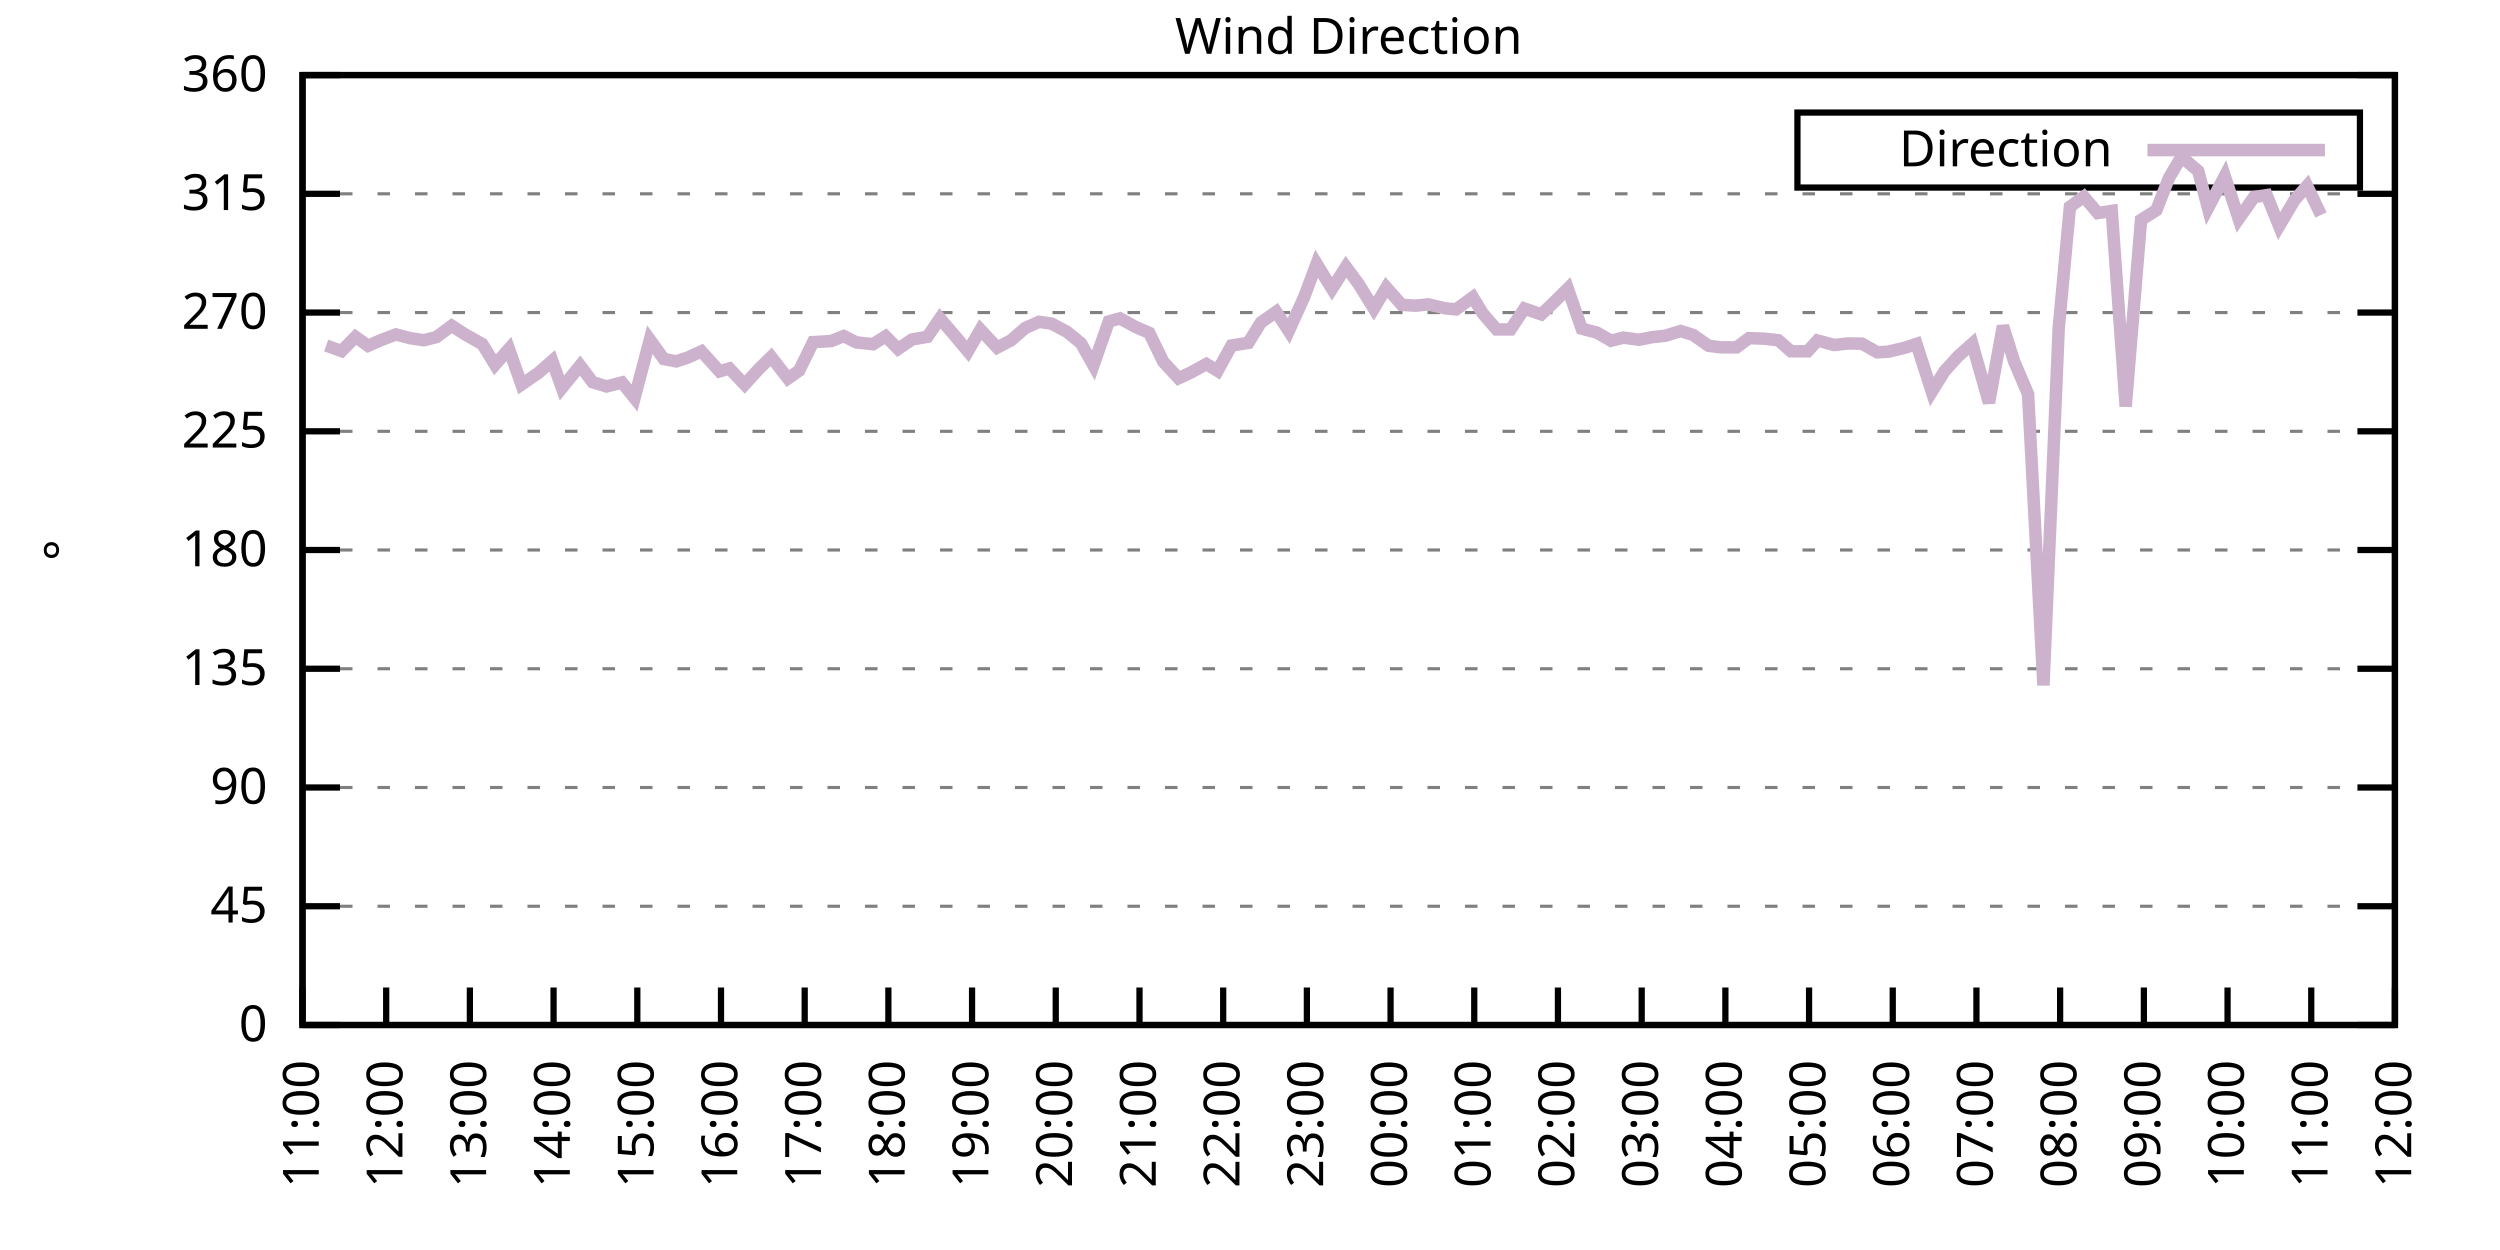
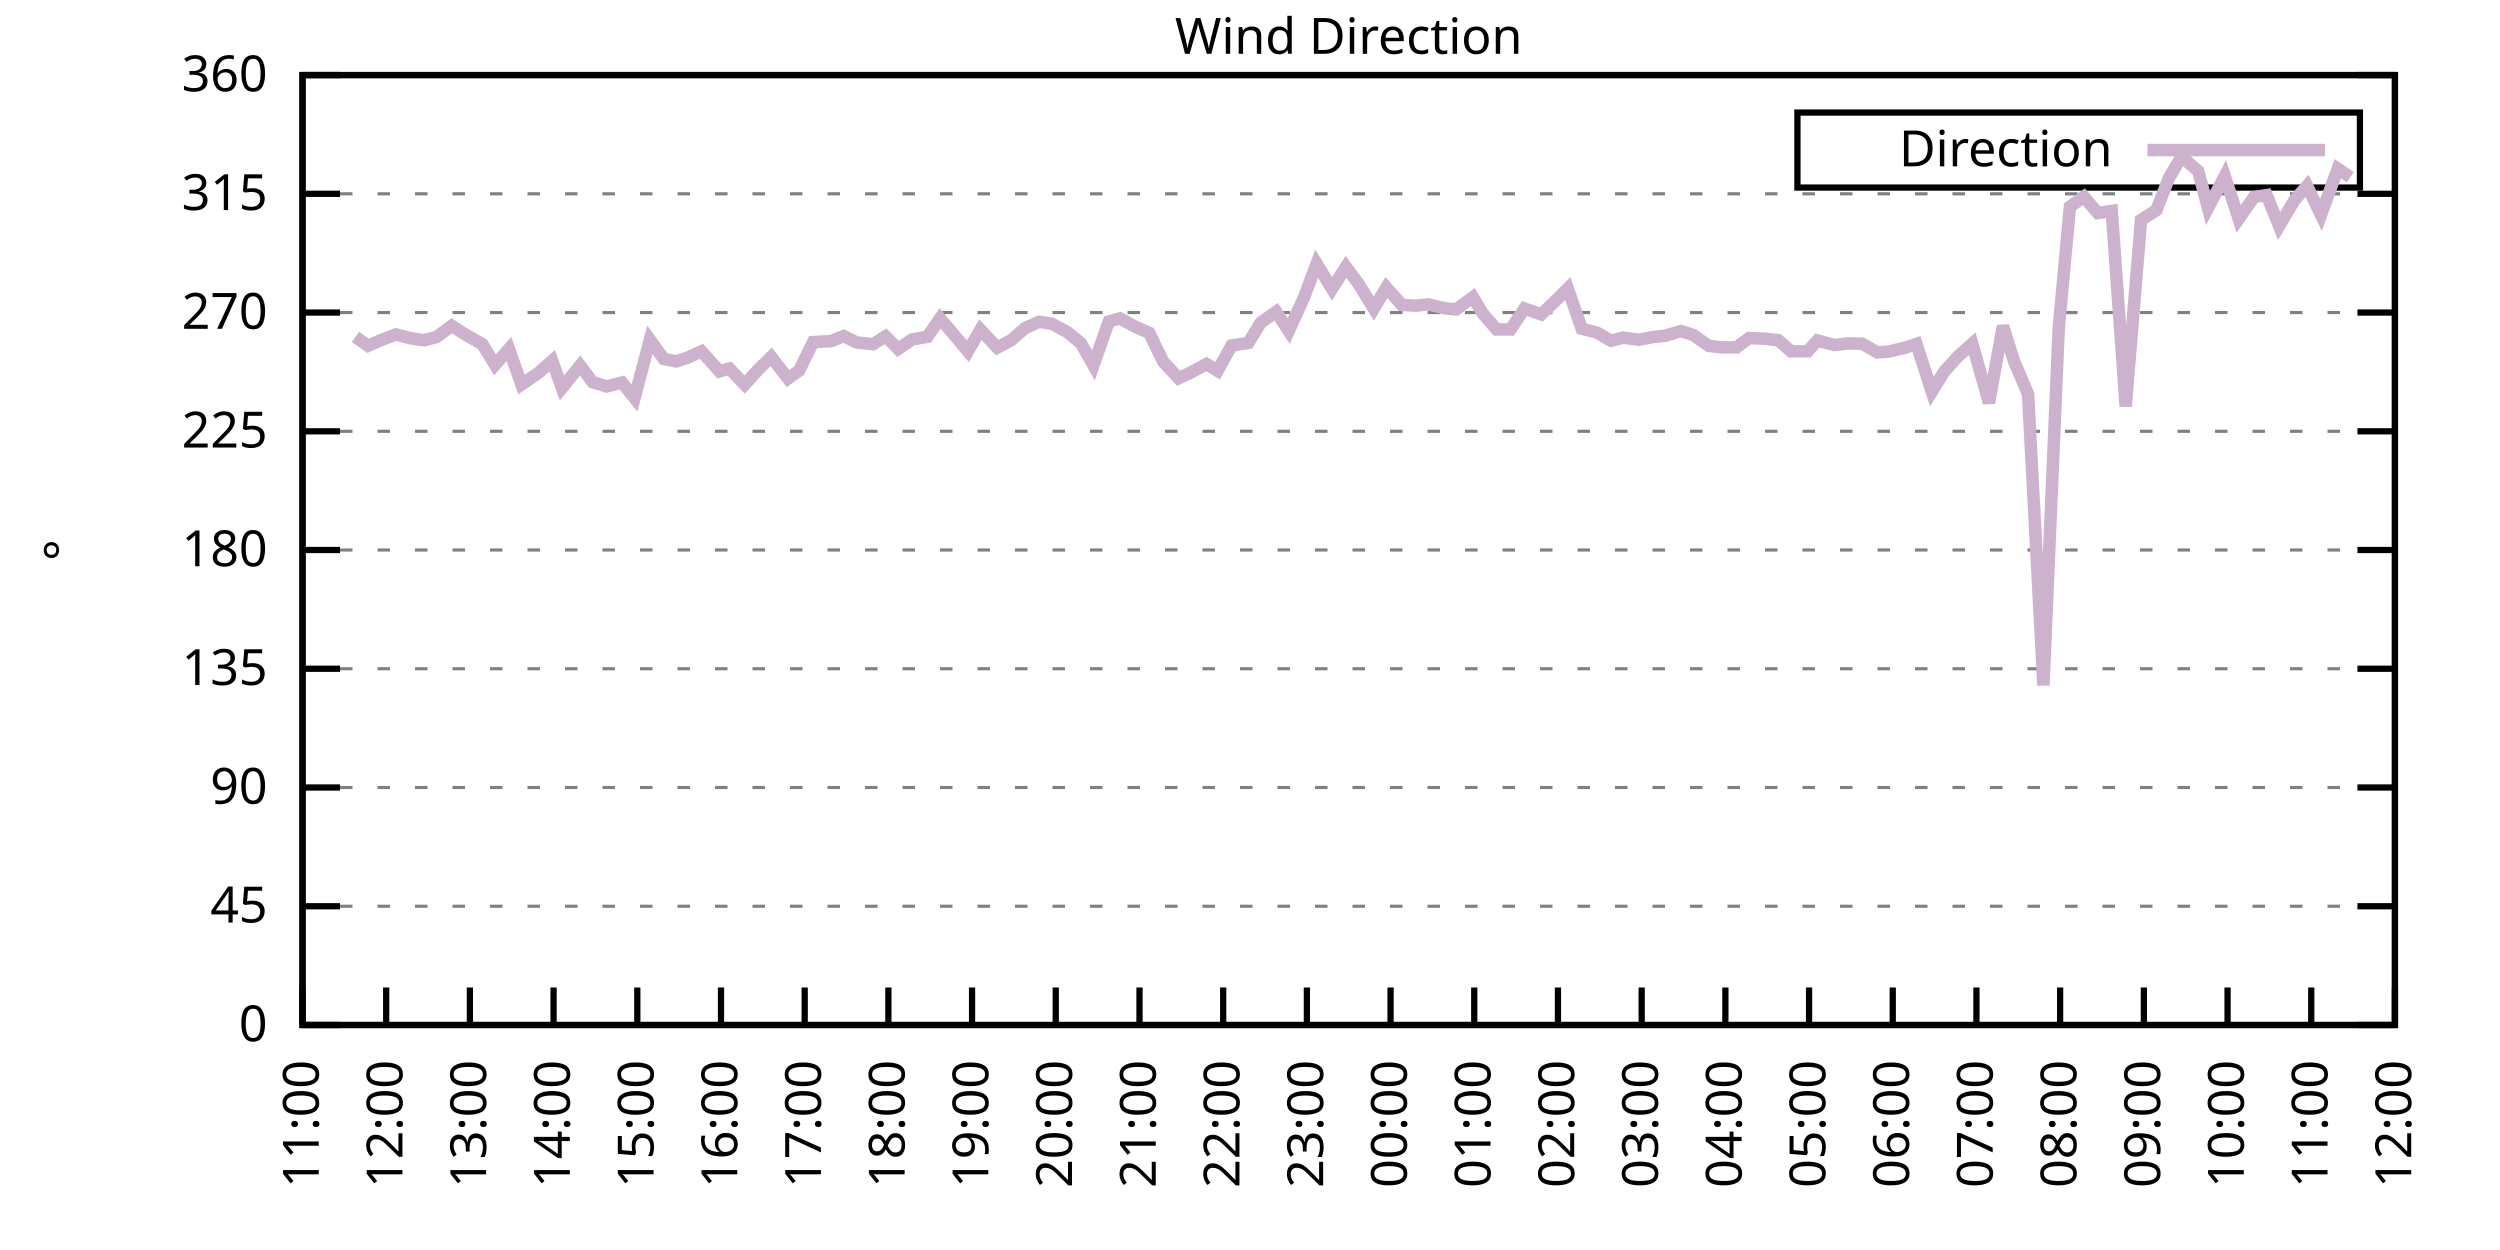
<svg xmlns="http://www.w3.org/2000/svg" xmlns:xlink="http://www.w3.org/1999/xlink" width="400" height="200" viewBox="0 0 400 200">
  <g id="gnuplot_canvas">
    <rect x="0" y="0" width="400" height="200" fill="none" />
    <defs>
      <circle id="gpDot" r="0.5" stroke-width="0.5" stroke="currentColor" />
      <path id="gpPt0" stroke-width="0.333" stroke="currentColor" d="M-1,0 h2 M0,-1 v2" />
      <path id="gpPt1" stroke-width="0.333" stroke="currentColor" d="M-1,-1 L1,1 M1,-1 L-1,1" />
      <path id="gpPt2" stroke-width="0.333" stroke="currentColor" d="M-1,0 L1,0 M0,-1 L0,1 M-1,-1 L1,1 M-1,1 L1,-1" />
      <rect id="gpPt3" stroke-width="0.333" stroke="currentColor" x="-1" y="-1" width="2" height="2" />
      <rect id="gpPt4" stroke-width="0.333" stroke="currentColor" fill="currentColor" x="-1" y="-1" width="2" height="2" />
      <circle id="gpPt5" stroke-width="0.333" stroke="currentColor" cx="0" cy="0" r="1" />
      <use xlink:href="#gpPt5" id="gpPt6" fill="currentColor" stroke="none" />
      <path id="gpPt7" stroke-width="0.333" stroke="currentColor" d="M0,-1.33 L-1.33,0.67 L1.33,0.67 z" />
      <use xlink:href="#gpPt7" id="gpPt8" fill="currentColor" stroke="none" />
      <use xlink:href="#gpPt7" id="gpPt9" stroke="currentColor" transform="rotate(180)" />
      <use xlink:href="#gpPt9" id="gpPt10" fill="currentColor" stroke="none" />
      <use xlink:href="#gpPt3" id="gpPt11" stroke="currentColor" transform="rotate(45)" />
      <use xlink:href="#gpPt11" id="gpPt12" fill="currentColor" stroke="none" />
      <path id="gpPt13" stroke-width="0.333" stroke="currentColor" d="M0,1.330 L1.265,0.411 L0.782,-1.067 L-0.782,-1.076 L-1.265,0.411 z" />
      <use xlink:href="#gpPt13" id="gpPt14" fill="currentColor" stroke="none" />
      <filter id="textbox" filterUnits="objectBoundingBox" x="0" y="0" height="1" width="1">
        <feFlood flood-color="white" flood-opacity="1" result="bgnd" />
        <feComposite in="SourceGraphic" in2="bgnd" operator="atop" />
      </filter>
      <filter id="greybox" filterUnits="objectBoundingBox" x="0" y="0" height="1" width="1">
        <feFlood flood-color="lightgrey" flood-opacity="1" result="grey" />
        <feComposite in="SourceGraphic" in2="grey" operator="atop" />
      </filter>
    </defs>
    <g fill="none" color="white" stroke="currentColor" stroke-width="1.00" stroke-linecap="butt" stroke-linejoin="miter">
</g>
    <g fill="none" color="black" stroke="currentColor" stroke-width="1.00" stroke-linecap="butt" stroke-linejoin="miter">
      <g stroke="none" shape-rendering="crispEdges">
        <polygon fill="rgb(255, 255, 255)" points="48.40,164.00 383.18,164.00 383.18,12.02 48.40,12.02 " />
      </g>
    </g>
    <g fill="none" color="black" stroke="currentColor" stroke-width="1.00" stroke-linecap="butt" stroke-linejoin="miter">
</g>
    <g fill="none" color="black" stroke="black" stroke-width="0.50" stroke-linecap="butt" stroke-linejoin="miter">
</g>
    <g fill="none" color="gray" stroke="currentColor" stroke-width="0.50" stroke-linecap="butt" stroke-linejoin="miter">
      <path stroke="gray" stroke-dasharray="2,4" class="gridline" d="M48.40,164.00 L383.19,164.00  " />
    </g>
    <g fill="none" color="gray" stroke="gray" stroke-width="1.00" stroke-linecap="butt" stroke-linejoin="miter">
</g>
    <g fill="none" color="black" stroke="currentColor" stroke-width="1.00" stroke-linecap="butt" stroke-linejoin="miter">
      <path stroke="black" d="M48.40,164.00 L54.40,164.00 M383.19,164.00 L377.19,164.00  " />
      <g transform="translate(42.80,166.60)" stroke="none" fill="black" font-family="Sans" font-size="8.00" text-anchor="end">
        <text>
          <tspan font-family="Sans"> 0</tspan>
        </text>
      </g>
    </g>
    <g fill="none" color="black" stroke="currentColor" stroke-width="1.00" stroke-linecap="butt" stroke-linejoin="miter">
</g>
    <g fill="none" color="black" stroke="black" stroke-width="0.50" stroke-linecap="butt" stroke-linejoin="miter">
</g>
    <g fill="none" color="gray" stroke="currentColor" stroke-width="0.50" stroke-linecap="butt" stroke-linejoin="miter">
      <path stroke="gray" stroke-dasharray="2,4" class="gridline" d="M48.40,145.00 L383.19,145.00  " />
    </g>
    <g fill="none" color="gray" stroke="gray" stroke-width="1.00" stroke-linecap="butt" stroke-linejoin="miter">
</g>
    <g fill="none" color="black" stroke="currentColor" stroke-width="1.00" stroke-linecap="butt" stroke-linejoin="miter">
      <path stroke="black" d="M48.40,145.00 L54.40,145.00 M383.19,145.00 L377.19,145.00  " />
      <g transform="translate(42.80,147.60)" stroke="none" fill="black" font-family="Sans" font-size="8.00" text-anchor="end">
        <text>
          <tspan font-family="Sans"> 45</tspan>
        </text>
      </g>
    </g>
    <g fill="none" color="black" stroke="currentColor" stroke-width="1.00" stroke-linecap="butt" stroke-linejoin="miter">
</g>
    <g fill="none" color="black" stroke="black" stroke-width="0.50" stroke-linecap="butt" stroke-linejoin="miter">
</g>
    <g fill="none" color="gray" stroke="currentColor" stroke-width="0.50" stroke-linecap="butt" stroke-linejoin="miter">
      <path stroke="gray" stroke-dasharray="2,4" class="gridline" d="M48.40,126.00 L383.19,126.00  " />
    </g>
    <g fill="none" color="gray" stroke="gray" stroke-width="1.00" stroke-linecap="butt" stroke-linejoin="miter">
</g>
    <g fill="none" color="black" stroke="currentColor" stroke-width="1.00" stroke-linecap="butt" stroke-linejoin="miter">
      <path stroke="black" d="M48.40,126.00 L54.40,126.00 M383.19,126.00 L377.19,126.00  " />
      <g transform="translate(42.80,128.60)" stroke="none" fill="black" font-family="Sans" font-size="8.00" text-anchor="end">
        <text>
          <tspan font-family="Sans"> 90</tspan>
        </text>
      </g>
    </g>
    <g fill="none" color="black" stroke="currentColor" stroke-width="1.00" stroke-linecap="butt" stroke-linejoin="miter">
</g>
    <g fill="none" color="black" stroke="black" stroke-width="0.50" stroke-linecap="butt" stroke-linejoin="miter">
</g>
    <g fill="none" color="gray" stroke="currentColor" stroke-width="0.50" stroke-linecap="butt" stroke-linejoin="miter">
      <path stroke="gray" stroke-dasharray="2,4" class="gridline" d="M48.40,107.00 L383.19,107.00  " />
    </g>
    <g fill="none" color="gray" stroke="gray" stroke-width="1.00" stroke-linecap="butt" stroke-linejoin="miter">
</g>
    <g fill="none" color="black" stroke="currentColor" stroke-width="1.00" stroke-linecap="butt" stroke-linejoin="miter">
      <path stroke="black" d="M48.40,107.00 L54.40,107.00 M383.19,107.00 L377.19,107.00  " />
      <g transform="translate(42.80,109.60)" stroke="none" fill="black" font-family="Sans" font-size="8.00" text-anchor="end">
        <text>
          <tspan font-family="Sans"> 135</tspan>
        </text>
      </g>
    </g>
    <g fill="none" color="black" stroke="currentColor" stroke-width="1.00" stroke-linecap="butt" stroke-linejoin="miter">
</g>
    <g fill="none" color="black" stroke="black" stroke-width="0.50" stroke-linecap="butt" stroke-linejoin="miter">
</g>
    <g fill="none" color="gray" stroke="currentColor" stroke-width="0.50" stroke-linecap="butt" stroke-linejoin="miter">
      <path stroke="gray" stroke-dasharray="2,4" class="gridline" d="M48.40,88.00 L383.19,88.00  " />
    </g>
    <g fill="none" color="gray" stroke="gray" stroke-width="1.00" stroke-linecap="butt" stroke-linejoin="miter">
</g>
    <g fill="none" color="black" stroke="currentColor" stroke-width="1.00" stroke-linecap="butt" stroke-linejoin="miter">
      <path stroke="black" d="M48.40,88.00 L54.40,88.00 M383.19,88.00 L377.19,88.00  " />
      <g transform="translate(42.80,90.60)" stroke="none" fill="black" font-family="Sans" font-size="8.00" text-anchor="end">
        <text>
          <tspan font-family="Sans"> 180</tspan>
        </text>
      </g>
    </g>
    <g fill="none" color="black" stroke="currentColor" stroke-width="1.00" stroke-linecap="butt" stroke-linejoin="miter">
</g>
    <g fill="none" color="black" stroke="black" stroke-width="0.50" stroke-linecap="butt" stroke-linejoin="miter">
</g>
    <g fill="none" color="gray" stroke="currentColor" stroke-width="0.50" stroke-linecap="butt" stroke-linejoin="miter">
      <path stroke="gray" stroke-dasharray="2,4" class="gridline" d="M48.40,69.01 L383.19,69.01  " />
    </g>
    <g fill="none" color="gray" stroke="gray" stroke-width="1.00" stroke-linecap="butt" stroke-linejoin="miter">
</g>
    <g fill="none" color="black" stroke="currentColor" stroke-width="1.00" stroke-linecap="butt" stroke-linejoin="miter">
      <path stroke="black" d="M48.40,69.01 L54.40,69.01 M383.19,69.01 L377.19,69.01  " />
      <g transform="translate(42.80,71.61)" stroke="none" fill="black" font-family="Sans" font-size="8.00" text-anchor="end">
        <text>
          <tspan font-family="Sans"> 225</tspan>
        </text>
      </g>
    </g>
    <g fill="none" color="black" stroke="currentColor" stroke-width="1.00" stroke-linecap="butt" stroke-linejoin="miter">
</g>
    <g fill="none" color="black" stroke="black" stroke-width="0.50" stroke-linecap="butt" stroke-linejoin="miter">
</g>
    <g fill="none" color="gray" stroke="currentColor" stroke-width="0.50" stroke-linecap="butt" stroke-linejoin="miter">
      <path stroke="gray" stroke-dasharray="2,4" class="gridline" d="M48.40,50.01 L383.19,50.01  " />
    </g>
    <g fill="none" color="gray" stroke="gray" stroke-width="1.00" stroke-linecap="butt" stroke-linejoin="miter">
</g>
    <g fill="none" color="black" stroke="currentColor" stroke-width="1.00" stroke-linecap="butt" stroke-linejoin="miter">
      <path stroke="black" d="M48.40,50.01 L54.40,50.01 M383.19,50.01 L377.19,50.01  " />
      <g transform="translate(42.80,52.61)" stroke="none" fill="black" font-family="Sans" font-size="8.00" text-anchor="end">
        <text>
          <tspan font-family="Sans"> 270</tspan>
        </text>
      </g>
    </g>
    <g fill="none" color="black" stroke="currentColor" stroke-width="1.00" stroke-linecap="butt" stroke-linejoin="miter">
</g>
    <g fill="none" color="black" stroke="black" stroke-width="0.50" stroke-linecap="butt" stroke-linejoin="miter">
</g>
    <g fill="none" color="gray" stroke="currentColor" stroke-width="0.50" stroke-linecap="butt" stroke-linejoin="miter">
      <path stroke="gray" stroke-dasharray="2,4" class="gridline" d="M48.40,31.01 L383.19,31.01  " />
    </g>
    <g fill="none" color="gray" stroke="gray" stroke-width="1.00" stroke-linecap="butt" stroke-linejoin="miter">
</g>
    <g fill="none" color="black" stroke="currentColor" stroke-width="1.00" stroke-linecap="butt" stroke-linejoin="miter">
      <path stroke="black" d="M48.40,31.01 L54.40,31.01 M383.19,31.01 L377.19,31.01  " />
      <g transform="translate(42.80,33.61)" stroke="none" fill="black" font-family="Sans" font-size="8.00" text-anchor="end">
        <text>
          <tspan font-family="Sans"> 315</tspan>
        </text>
      </g>
    </g>
    <g fill="none" color="black" stroke="currentColor" stroke-width="1.00" stroke-linecap="butt" stroke-linejoin="miter">
</g>
    <g fill="none" color="black" stroke="black" stroke-width="0.50" stroke-linecap="butt" stroke-linejoin="miter">
</g>
    <g fill="none" color="gray" stroke="currentColor" stroke-width="0.50" stroke-linecap="butt" stroke-linejoin="miter">
      <path stroke="gray" stroke-dasharray="2,4" class="gridline" d="M48.40,12.01 L383.19,12.01  " />
    </g>
    <g fill="none" color="gray" stroke="gray" stroke-width="1.00" stroke-linecap="butt" stroke-linejoin="miter">
</g>
    <g fill="none" color="black" stroke="currentColor" stroke-width="1.00" stroke-linecap="butt" stroke-linejoin="miter">
      <path stroke="black" d="M48.40,12.01 L54.40,12.01 M383.19,12.01 L377.19,12.01  " />
      <g transform="translate(42.80,14.61)" stroke="none" fill="black" font-family="Sans" font-size="8.00" text-anchor="end">
        <text>
          <tspan font-family="Sans"> 360</tspan>
        </text>
      </g>
    </g>
    <g fill="none" color="black" stroke="currentColor" stroke-width="1.00" stroke-linecap="butt" stroke-linejoin="miter">
      <path stroke="black" d="M48.40,164.00 L48.40,158.00  " />
      <g transform="translate(51.00,169.60) rotate(270.00)" stroke="none" fill="black" font-family="Sans" font-size="8.00" text-anchor="end">
        <text>
          <tspan font-family="Sans">11:00</tspan>
        </text>
      </g>
    </g>
    <g fill="none" color="black" stroke="currentColor" stroke-width="1.00" stroke-linecap="butt" stroke-linejoin="miter">
      <path stroke="black" d="M61.79,164.00 L61.79,158.00  " />
      <g transform="translate(64.39,169.60) rotate(270.00)" stroke="none" fill="black" font-family="Sans" font-size="8.00" text-anchor="end">
        <text>
          <tspan font-family="Sans">12:00</tspan>
        </text>
      </g>
    </g>
    <g fill="none" color="black" stroke="currentColor" stroke-width="1.00" stroke-linecap="butt" stroke-linejoin="miter">
      <path stroke="black" d="M75.18,164.00 L75.18,158.00  " />
      <g transform="translate(77.78,169.60) rotate(270.00)" stroke="none" fill="black" font-family="Sans" font-size="8.00" text-anchor="end">
        <text>
          <tspan font-family="Sans">13:00</tspan>
        </text>
      </g>
    </g>
    <g fill="none" color="black" stroke="currentColor" stroke-width="1.00" stroke-linecap="butt" stroke-linejoin="miter">
      <path stroke="black" d="M88.57,164.00 L88.57,158.00  " />
      <g transform="translate(91.17,169.60) rotate(270.00)" stroke="none" fill="black" font-family="Sans" font-size="8.00" text-anchor="end">
        <text>
          <tspan font-family="Sans">14:00</tspan>
        </text>
      </g>
    </g>
    <g fill="none" color="black" stroke="currentColor" stroke-width="1.00" stroke-linecap="butt" stroke-linejoin="miter">
      <path stroke="black" d="M101.97,164.00 L101.97,158.00  " />
      <g transform="translate(104.57,169.60) rotate(270.00)" stroke="none" fill="black" font-family="Sans" font-size="8.00" text-anchor="end">
        <text>
          <tspan font-family="Sans">15:00</tspan>
        </text>
      </g>
    </g>
    <g fill="none" color="black" stroke="currentColor" stroke-width="1.00" stroke-linecap="butt" stroke-linejoin="miter">
      <path stroke="black" d="M115.36,164.00 L115.36,158.00  " />
      <g transform="translate(117.96,169.60) rotate(270.00)" stroke="none" fill="black" font-family="Sans" font-size="8.00" text-anchor="end">
        <text>
          <tspan font-family="Sans">16:00</tspan>
        </text>
      </g>
    </g>
    <g fill="none" color="black" stroke="currentColor" stroke-width="1.00" stroke-linecap="butt" stroke-linejoin="miter">
      <path stroke="black" d="M128.75,164.00 L128.75,158.00  " />
      <g transform="translate(131.35,169.60) rotate(270.00)" stroke="none" fill="black" font-family="Sans" font-size="8.00" text-anchor="end">
        <text>
          <tspan font-family="Sans">17:00</tspan>
        </text>
      </g>
    </g>
    <g fill="none" color="black" stroke="currentColor" stroke-width="1.00" stroke-linecap="butt" stroke-linejoin="miter">
      <path stroke="black" d="M142.14,164.00 L142.14,158.00  " />
      <g transform="translate(144.74,169.60) rotate(270.00)" stroke="none" fill="black" font-family="Sans" font-size="8.00" text-anchor="end">
        <text>
          <tspan font-family="Sans">18:00</tspan>
        </text>
      </g>
    </g>
    <g fill="none" color="black" stroke="currentColor" stroke-width="1.00" stroke-linecap="butt" stroke-linejoin="miter">
      <path stroke="black" d="M155.53,164.00 L155.53,158.00  " />
      <g transform="translate(158.13,169.60) rotate(270.00)" stroke="none" fill="black" font-family="Sans" font-size="8.00" text-anchor="end">
        <text>
          <tspan font-family="Sans">19:00</tspan>
        </text>
      </g>
    </g>
    <g fill="none" color="black" stroke="currentColor" stroke-width="1.00" stroke-linecap="butt" stroke-linejoin="miter">
      <path stroke="black" d="M168.92,164.00 L168.92,158.00  " />
      <g transform="translate(171.52,169.60) rotate(270.00)" stroke="none" fill="black" font-family="Sans" font-size="8.00" text-anchor="end">
        <text>
          <tspan font-family="Sans">20:00</tspan>
        </text>
      </g>
    </g>
    <g fill="none" color="black" stroke="currentColor" stroke-width="1.00" stroke-linecap="butt" stroke-linejoin="miter">
      <path stroke="black" d="M182.32,164.00 L182.32,158.00  " />
      <g transform="translate(184.92,169.60) rotate(270.00)" stroke="none" fill="black" font-family="Sans" font-size="8.00" text-anchor="end">
        <text>
          <tspan font-family="Sans">21:00</tspan>
        </text>
      </g>
    </g>
    <g fill="none" color="black" stroke="currentColor" stroke-width="1.00" stroke-linecap="butt" stroke-linejoin="miter">
      <path stroke="black" d="M195.71,164.00 L195.71,158.00  " />
      <g transform="translate(198.31,169.60) rotate(270.00)" stroke="none" fill="black" font-family="Sans" font-size="8.00" text-anchor="end">
        <text>
          <tspan font-family="Sans">22:00</tspan>
        </text>
      </g>
    </g>
    <g fill="none" color="black" stroke="currentColor" stroke-width="1.00" stroke-linecap="butt" stroke-linejoin="miter">
      <path stroke="black" d="M209.10,164.00 L209.10,158.00  " />
      <g transform="translate(211.70,169.60) rotate(270.00)" stroke="none" fill="black" font-family="Sans" font-size="8.00" text-anchor="end">
        <text>
          <tspan font-family="Sans">23:00</tspan>
        </text>
      </g>
    </g>
    <g fill="none" color="black" stroke="currentColor" stroke-width="1.00" stroke-linecap="butt" stroke-linejoin="miter">
      <path stroke="black" d="M222.49,164.00 L222.49,158.00  " />
      <g transform="translate(225.09,169.60) rotate(270.00)" stroke="none" fill="black" font-family="Sans" font-size="8.00" text-anchor="end">
        <text>
          <tspan font-family="Sans">00:00</tspan>
        </text>
      </g>
    </g>
    <g fill="none" color="black" stroke="currentColor" stroke-width="1.00" stroke-linecap="butt" stroke-linejoin="miter">
      <path stroke="black" d="M235.88,164.00 L235.88,158.00  " />
      <g transform="translate(238.48,169.60) rotate(270.00)" stroke="none" fill="black" font-family="Sans" font-size="8.00" text-anchor="end">
        <text>
          <tspan font-family="Sans">01:00</tspan>
        </text>
      </g>
    </g>
    <g fill="none" color="black" stroke="currentColor" stroke-width="1.00" stroke-linecap="butt" stroke-linejoin="miter">
      <path stroke="black" d="M249.27,164.00 L249.27,158.00  " />
      <g transform="translate(251.87,169.60) rotate(270.00)" stroke="none" fill="black" font-family="Sans" font-size="8.00" text-anchor="end">
        <text>
          <tspan font-family="Sans">02:00</tspan>
        </text>
      </g>
    </g>
    <g fill="none" color="black" stroke="currentColor" stroke-width="1.00" stroke-linecap="butt" stroke-linejoin="miter">
      <path stroke="black" d="M262.67,164.00 L262.67,158.00  " />
      <g transform="translate(265.27,169.60) rotate(270.00)" stroke="none" fill="black" font-family="Sans" font-size="8.00" text-anchor="end">
        <text>
          <tspan font-family="Sans">03:00</tspan>
        </text>
      </g>
    </g>
    <g fill="none" color="black" stroke="currentColor" stroke-width="1.00" stroke-linecap="butt" stroke-linejoin="miter">
      <path stroke="black" d="M276.06,164.00 L276.06,158.00  " />
      <g transform="translate(278.66,169.60) rotate(270.00)" stroke="none" fill="black" font-family="Sans" font-size="8.00" text-anchor="end">
        <text>
          <tspan font-family="Sans">04:00</tspan>
        </text>
      </g>
    </g>
    <g fill="none" color="black" stroke="currentColor" stroke-width="1.00" stroke-linecap="butt" stroke-linejoin="miter">
      <path stroke="black" d="M289.45,164.00 L289.45,158.00  " />
      <g transform="translate(292.05,169.60) rotate(270.00)" stroke="none" fill="black" font-family="Sans" font-size="8.00" text-anchor="end">
        <text>
          <tspan font-family="Sans">05:00</tspan>
        </text>
      </g>
    </g>
    <g fill="none" color="black" stroke="currentColor" stroke-width="1.00" stroke-linecap="butt" stroke-linejoin="miter">
      <path stroke="black" d="M302.84,164.00 L302.84,158.00  " />
      <g transform="translate(305.44,169.60) rotate(270.00)" stroke="none" fill="black" font-family="Sans" font-size="8.00" text-anchor="end">
        <text>
          <tspan font-family="Sans">06:00</tspan>
        </text>
      </g>
    </g>
    <g fill="none" color="black" stroke="currentColor" stroke-width="1.00" stroke-linecap="butt" stroke-linejoin="miter">
      <path stroke="black" d="M316.23,164.00 L316.23,158.00  " />
      <g transform="translate(318.83,169.60) rotate(270.00)" stroke="none" fill="black" font-family="Sans" font-size="8.00" text-anchor="end">
        <text>
          <tspan font-family="Sans">07:00</tspan>
        </text>
      </g>
    </g>
    <g fill="none" color="black" stroke="currentColor" stroke-width="1.00" stroke-linecap="butt" stroke-linejoin="miter">
      <path stroke="black" d="M329.62,164.00 L329.62,158.00  " />
      <g transform="translate(332.22,169.60) rotate(270.00)" stroke="none" fill="black" font-family="Sans" font-size="8.00" text-anchor="end">
        <text>
          <tspan font-family="Sans">08:00</tspan>
        </text>
      </g>
    </g>
    <g fill="none" color="black" stroke="currentColor" stroke-width="1.00" stroke-linecap="butt" stroke-linejoin="miter">
      <path stroke="black" d="M343.02,164.00 L343.02,158.00  " />
      <g transform="translate(345.62,169.60) rotate(270.00)" stroke="none" fill="black" font-family="Sans" font-size="8.00" text-anchor="end">
        <text>
          <tspan font-family="Sans">09:00</tspan>
        </text>
      </g>
    </g>
    <g fill="none" color="black" stroke="currentColor" stroke-width="1.00" stroke-linecap="butt" stroke-linejoin="miter">
      <path stroke="black" d="M356.41,164.00 L356.41,158.00  " />
      <g transform="translate(359.01,169.60) rotate(270.00)" stroke="none" fill="black" font-family="Sans" font-size="8.00" text-anchor="end">
        <text>
          <tspan font-family="Sans">10:00</tspan>
        </text>
      </g>
    </g>
    <g fill="none" color="black" stroke="currentColor" stroke-width="1.00" stroke-linecap="butt" stroke-linejoin="miter">
      <path stroke="black" d="M369.80,164.00 L369.80,158.00  " />
      <g transform="translate(372.40,169.60) rotate(270.00)" stroke="none" fill="black" font-family="Sans" font-size="8.00" text-anchor="end">
        <text>
          <tspan font-family="Sans">11:00</tspan>
        </text>
      </g>
    </g>
    <g fill="none" color="black" stroke="currentColor" stroke-width="1.00" stroke-linecap="butt" stroke-linejoin="miter">
      <path stroke="black" d="M383.19,164.00 L383.19,158.00  " />
      <g transform="translate(385.79,169.60) rotate(270.00)" stroke="none" fill="black" font-family="Sans" font-size="8.00" text-anchor="end">
        <text>
          <tspan font-family="Sans">12:00</tspan>
        </text>
      </g>
    </g>
    <g fill="none" color="black" stroke="currentColor" stroke-width="1.00" stroke-linecap="butt" stroke-linejoin="miter">
</g>
    <g fill="none" color="black" stroke="currentColor" stroke-width="1.00" stroke-linecap="butt" stroke-linejoin="miter">
      <path stroke="black" d="M48.40,12.01 L48.40,164.00 L383.19,164.00 L383.19,12.01 L48.40,12.01 Z  " />
    </g>
    <g fill="none" color="black" stroke="currentColor" stroke-width="1.00" stroke-linecap="butt" stroke-linejoin="miter">
</g>
    <g fill="none" color="black" stroke="currentColor" stroke-width="1.00" stroke-linecap="butt" stroke-linejoin="miter">
      <path stroke="black" d="M287.59,30.01 L287.59,18.01 L377.59,18.01 L377.59,30.01 L287.59,30.01 Z  " />
    </g>
    <g id="Wind_direction_plot_1">
      <g fill="none" color="white" stroke="black" stroke-width="2.00" stroke-linecap="butt" stroke-linejoin="miter">
</g>
      <g fill="none" color="black" stroke="currentColor" stroke-width="2.00" stroke-linecap="butt" stroke-linejoin="miter">
        <g transform="translate(337.99,26.61)" stroke="none" fill="black" font-family="Sans" font-size="8.00" text-anchor="end">
          <text>
            <tspan font-family="Sans">Direction</tspan>
          </text>
        </g>
      </g>
      <g fill="none" color="black" stroke="currentColor" stroke-width="2.00" stroke-linecap="butt" stroke-linejoin="miter">
-         <path stroke="rgb(204, 178, 204)" d="M343.59,24.01 L371.99,24.01 M52.19,55.28 L54.65,56.17 L56.88,53.89 L58.89,55.33 L60.90,54.44 L63.35,53.51   L65.59,54.10 L67.82,54.44 L69.83,53.93 L72.28,52.12 L74.29,53.43 L77.19,55.07 L79.20,58.37 L81.43,55.83   L83.44,61.53 L86.12,59.68 L88.35,57.73 L89.91,62.08 L92.82,58.49 L94.82,61.15 L97.06,61.83 L99.51,61.20   L101.52,63.69 L103.98,54.36 L106.21,57.44 L108.22,57.82 L110.00,57.23 L112.23,56.21 L115.13,59.42 L116.70,58.96   L119.15,61.53 L121.38,59.08 L123.39,57.10 L126.07,60.56 L127.86,59.30 L130.09,54.74 L132.99,54.57 L135.00,53.77   L137.01,54.78 L139.69,55.07 L141.69,53.81 L143.70,55.83 L145.94,54.31 L148.39,53.89 L150.40,50.94 L152.85,53.81   L154.86,56.21 L156.87,52.75 L159.55,55.62 L161.78,54.44 L164.01,52.50 L166.25,51.49 L168.25,51.78 L170.71,53.09   L172.94,54.90 L174.95,58.45 L177.41,51.44 L179.19,50.94 L181.65,52.29 L183.88,53.26 L186.11,57.86 L188.57,60.52   L190.57,59.59 L193.03,58.24 L194.81,59.34 L197.05,55.28 L199.73,54.86 L201.73,51.61 L204.19,49.88 L206.20,52.96   L208.65,47.56 L210.66,42.20 L213.12,46.21 L215.35,42.70 L217.36,45.41 L219.81,49.37 L221.82,46.00 L224.28,48.78   L226.51,48.91 L228.52,48.70 L231.20,49.33 L232.98,49.50 L235.66,47.56 L237.22,50.13 L239.45,52.71 L241.69,52.71   L243.92,49.37 L246.60,50.30 L248.60,48.40 L250.84,46.17 L253.07,52.58 L255.52,53.22 L257.76,54.52 L259.76,54.02   L262.22,54.36 L264.45,53.93 L266.46,53.72 L268.92,52.96 L270.92,53.60 L273.38,55.33 L275.39,55.58 L277.84,55.58   L279.85,54.10 L282.31,54.19 L284.54,54.44 L286.55,56.21 L289.23,56.21 L290.79,54.48 L293.47,55.20 L295.70,54.95   L297.93,54.99 L300.39,56.38 L302.17,56.26 L304.85,55.62 L306.63,55.03 L309.09,62.67 L311.10,59.42 L313.33,56.97   L315.56,54.99 L318.24,64.45 L320.47,52.16 L322.26,57.82 L324.49,63.05 L326.95,109.66 L329.40,52.46 L331.19,33.08   L333.42,31.47 L335.65,34.09 L337.88,33.75 L340.11,65.04 L342.57,35.19 L345.02,33.63 L347.03,28.48 L349.04,25.06   L351.72,27.38 L353.28,33.29 L355.96,28.18 L358.19,35.02 L360.65,31.52 L362.66,31.22 L364.66,36.16 L367.12,32.02   L369.13,29.74 L371.36,34.39  " />
+         <path stroke="rgb(204, 178, 204)" d="M343.59,24.01 L371.99,24.01 M56.88,53.89 L58.89,55.33 L60.90,54.44 L63.35,53.51 L65.59,54.10 L67.82,54.44   L69.83,53.93 L72.28,52.12 L74.29,53.43 L77.19,55.07 L79.20,58.37 L81.43,55.83 L83.44,61.53 L86.12,59.68   L88.35,57.73 L89.91,62.08 L92.82,58.49 L94.82,61.15 L97.06,61.83 L99.51,61.20 L101.52,63.69 L103.98,54.36   L106.21,57.44 L108.22,57.82 L110.00,57.23 L112.23,56.21 L115.13,59.42 L116.70,58.96 L119.15,61.53 L121.38,59.08   L123.39,57.10 L126.07,60.56 L127.86,59.30 L130.09,54.74 L132.99,54.57 L135.00,53.77 L137.01,54.78 L139.69,55.07   L141.69,53.81 L143.70,55.83 L145.94,54.31 L148.39,53.89 L150.40,50.94 L152.85,53.81 L154.86,56.21 L156.87,52.75   L159.55,55.62 L161.78,54.44 L164.01,52.50 L166.25,51.49 L168.25,51.78 L170.71,53.09 L172.94,54.90 L174.95,58.45   L177.41,51.44 L179.19,50.94 L181.65,52.29 L183.88,53.26 L186.11,57.86 L188.57,60.52 L190.57,59.59 L193.03,58.24   L194.81,59.34 L197.05,55.28 L199.73,54.86 L201.73,51.61 L204.19,49.88 L206.20,52.96 L208.65,47.56 L210.66,42.20   L213.12,46.21 L215.35,42.70 L217.36,45.41 L219.81,49.37 L221.82,46.00 L224.28,48.78 L226.51,48.91 L228.52,48.70   L231.20,49.33 L232.98,49.50 L235.66,47.56 L237.22,50.13 L239.45,52.71 L241.69,52.71 L243.92,49.37 L246.60,50.30   L248.60,48.40 L250.84,46.17 L253.07,52.58 L255.52,53.22 L257.76,54.52 L259.76,54.02 L262.22,54.36 L264.45,53.93   L266.46,53.72 L268.92,52.96 L270.92,53.60 L273.38,55.33 L275.39,55.58 L277.84,55.58 L279.85,54.10 L282.31,54.19   L284.54,54.44 L286.55,56.21 L289.23,56.21 L290.79,54.48 L293.47,55.20 L295.70,54.95 L297.93,54.99 L300.39,56.38   L302.17,56.26 L304.85,55.62 L306.63,55.03 L309.09,62.67 L311.10,59.42 L313.33,56.97 L315.56,54.99 L318.24,64.45   L320.47,52.16 L322.26,57.82 L324.49,63.05 L326.95,109.66 L329.40,52.46 L331.19,33.08 L333.42,31.47 L335.65,34.09   L337.88,33.75 L340.11,65.04 L342.57,35.19 L345.02,33.63 L347.03,28.48 L349.04,25.06 L351.72,27.38 L353.28,33.29   L355.96,28.18 L358.19,35.02 L360.65,31.52 L362.66,31.22 L364.66,36.16 L367.12,32.02 L369.13,29.74 L371.36,34.39   L374.04,27.00 L376.05,28.35  " />
      </g>
    </g>
    <g fill="none" color="black" stroke="currentColor" stroke-width="2.00" stroke-linecap="butt" stroke-linejoin="miter">
</g>
    <g fill="none" color="black" stroke="black" stroke-width="1.00" stroke-linecap="butt" stroke-linejoin="miter">
</g>
    <g fill="none" color="black" stroke="currentColor" stroke-width="1.00" stroke-linecap="butt" stroke-linejoin="miter">
      <path stroke="black" d="M48.40,12.01 L48.40,164.00 L383.19,164.00 L383.19,12.01 L48.40,12.01 Z  " />
      <g transform="translate(12.80,88.01) rotate(270.00)" stroke="none" fill="black" font-family="Sans" font-size="8.00" text-anchor="middle">
        <text>
          <tspan font-family="Sans">°</tspan>
        </text>
      </g>
    </g>
    <g fill="none" color="black" stroke="currentColor" stroke-width="1.00" stroke-linecap="butt" stroke-linejoin="miter">
</g>
    <g fill="none" color="black" stroke="currentColor" stroke-width="1.00" stroke-linecap="butt" stroke-linejoin="miter">
      <g transform="translate(215.79,8.61)" stroke="none" fill="black" font-family="Sans" font-size="8.00" text-anchor="middle">
        <text>
          <tspan font-family="Sans">Wind Direction</tspan>
        </text>
      </g>
    </g>
    <g fill="none" color="black" stroke="currentColor" stroke-width="1.00" stroke-linecap="butt" stroke-linejoin="miter">
</g>
  </g>
</svg>
